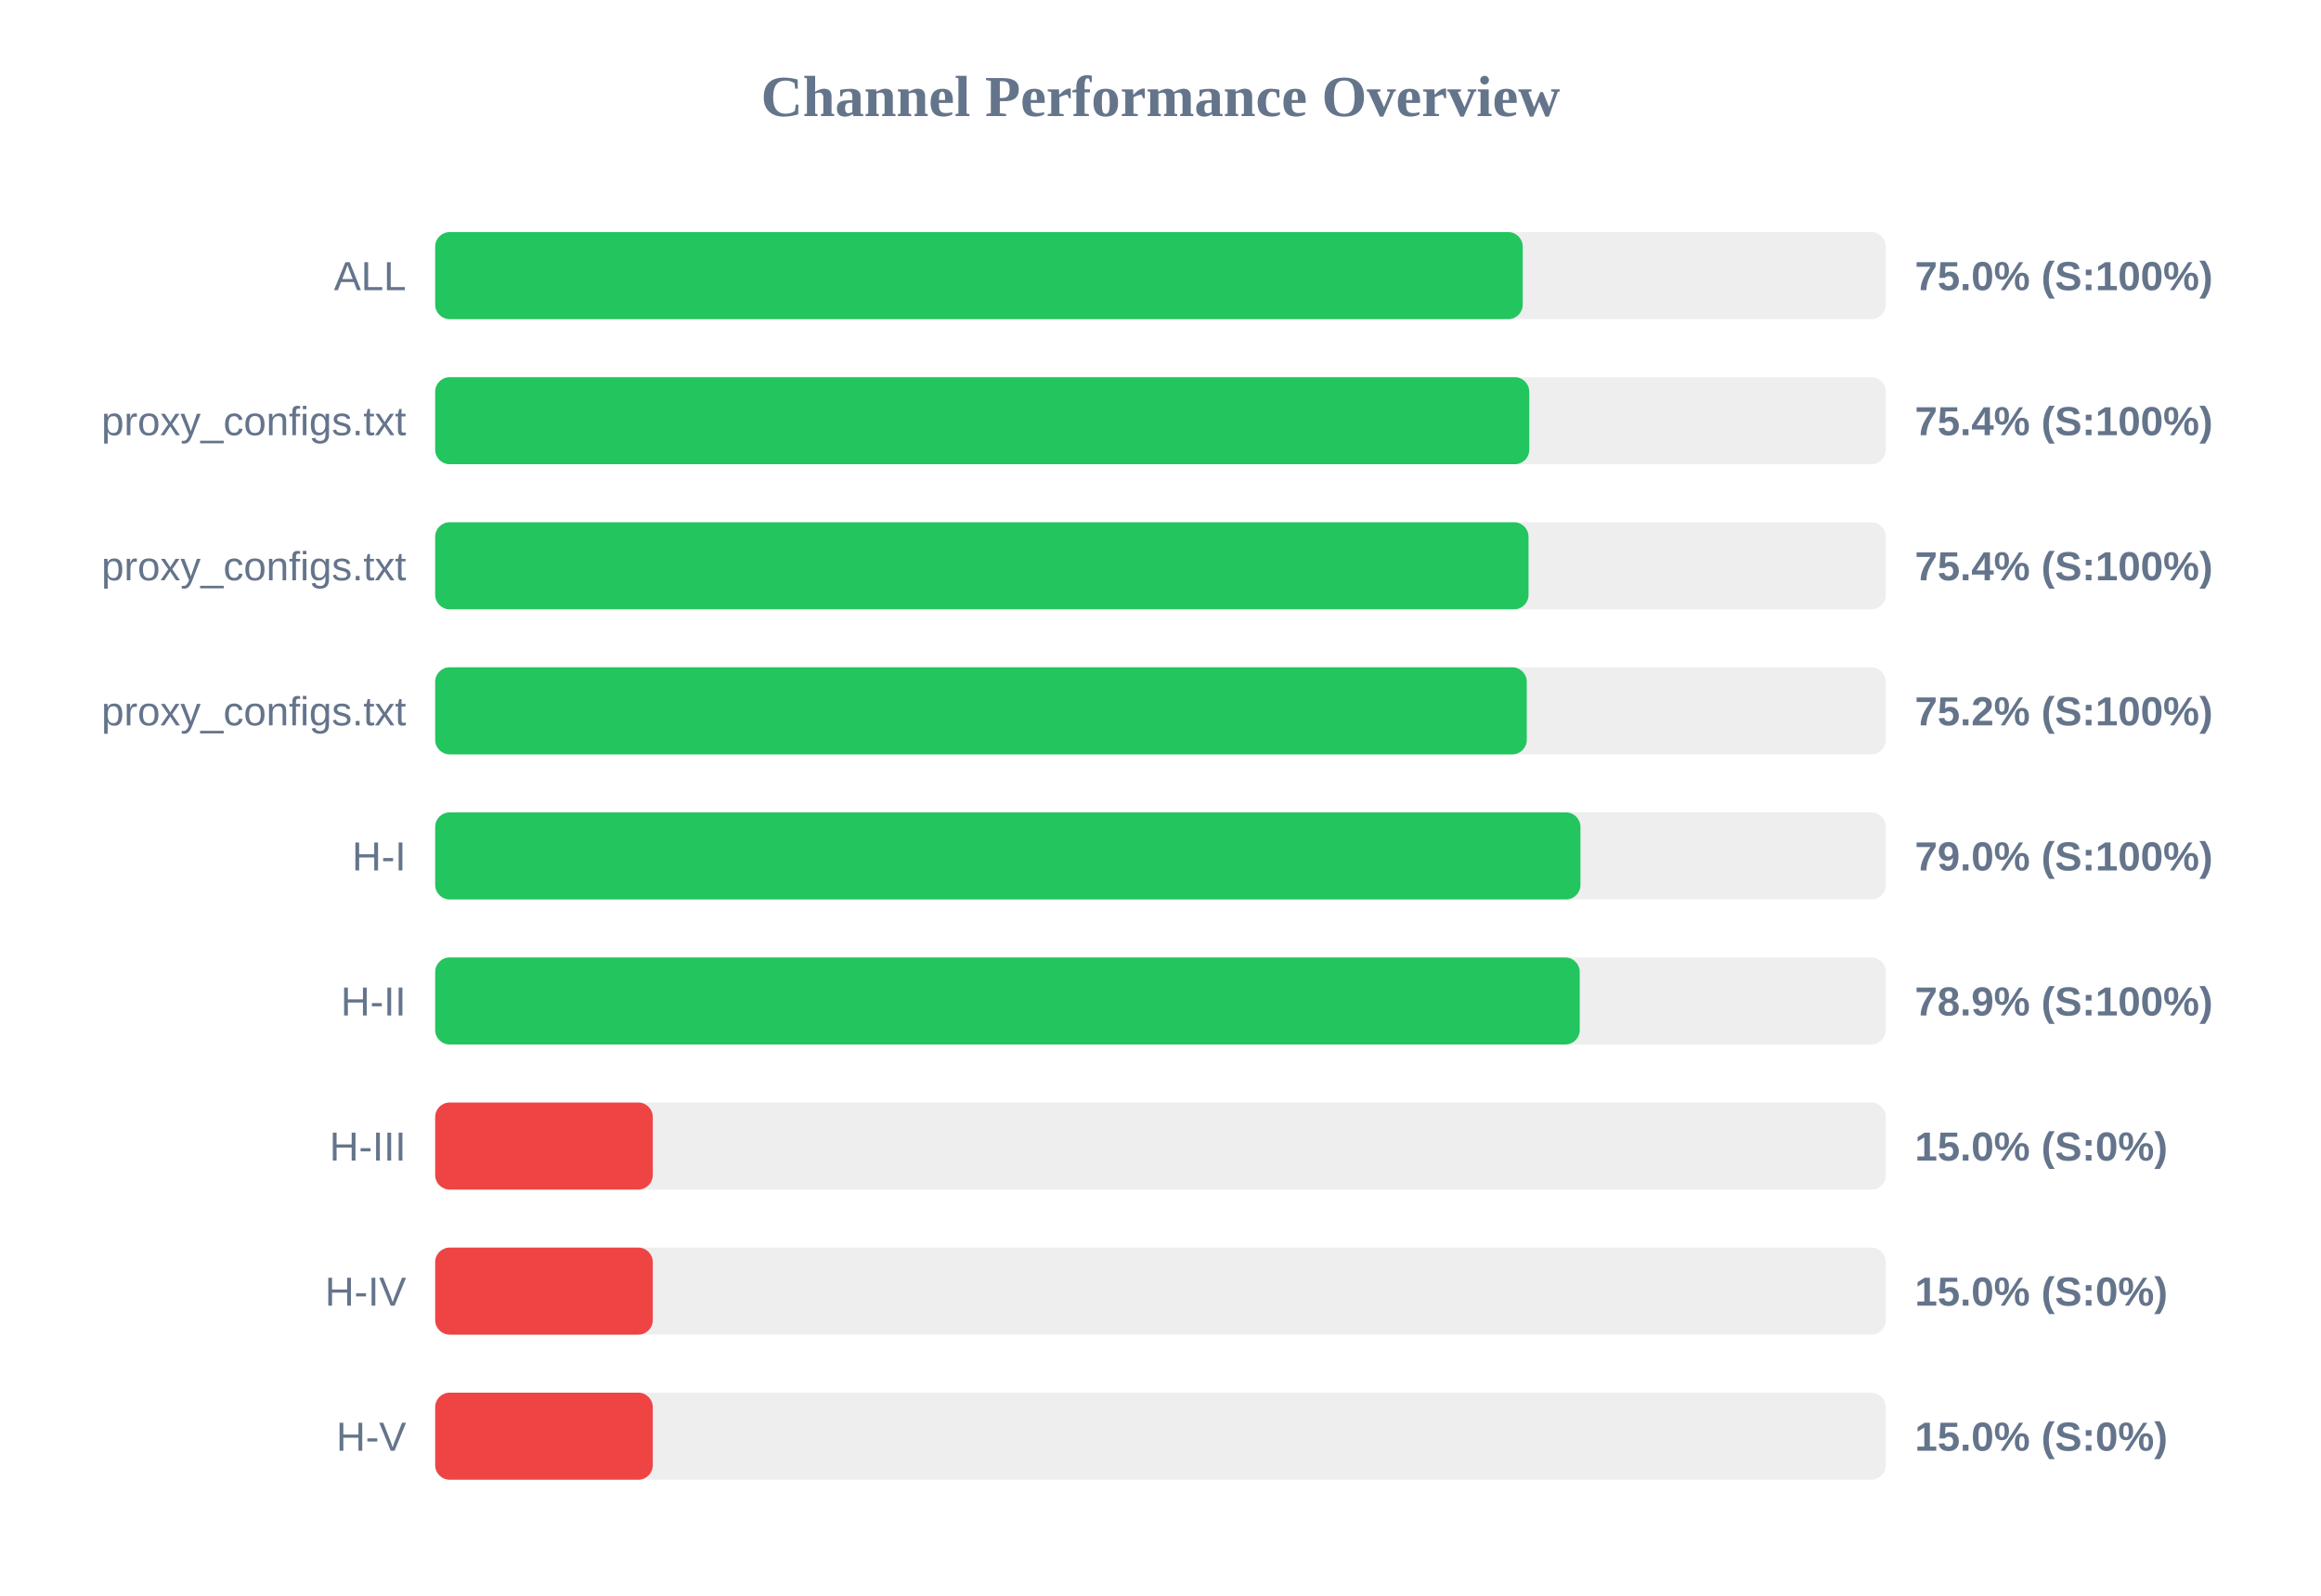
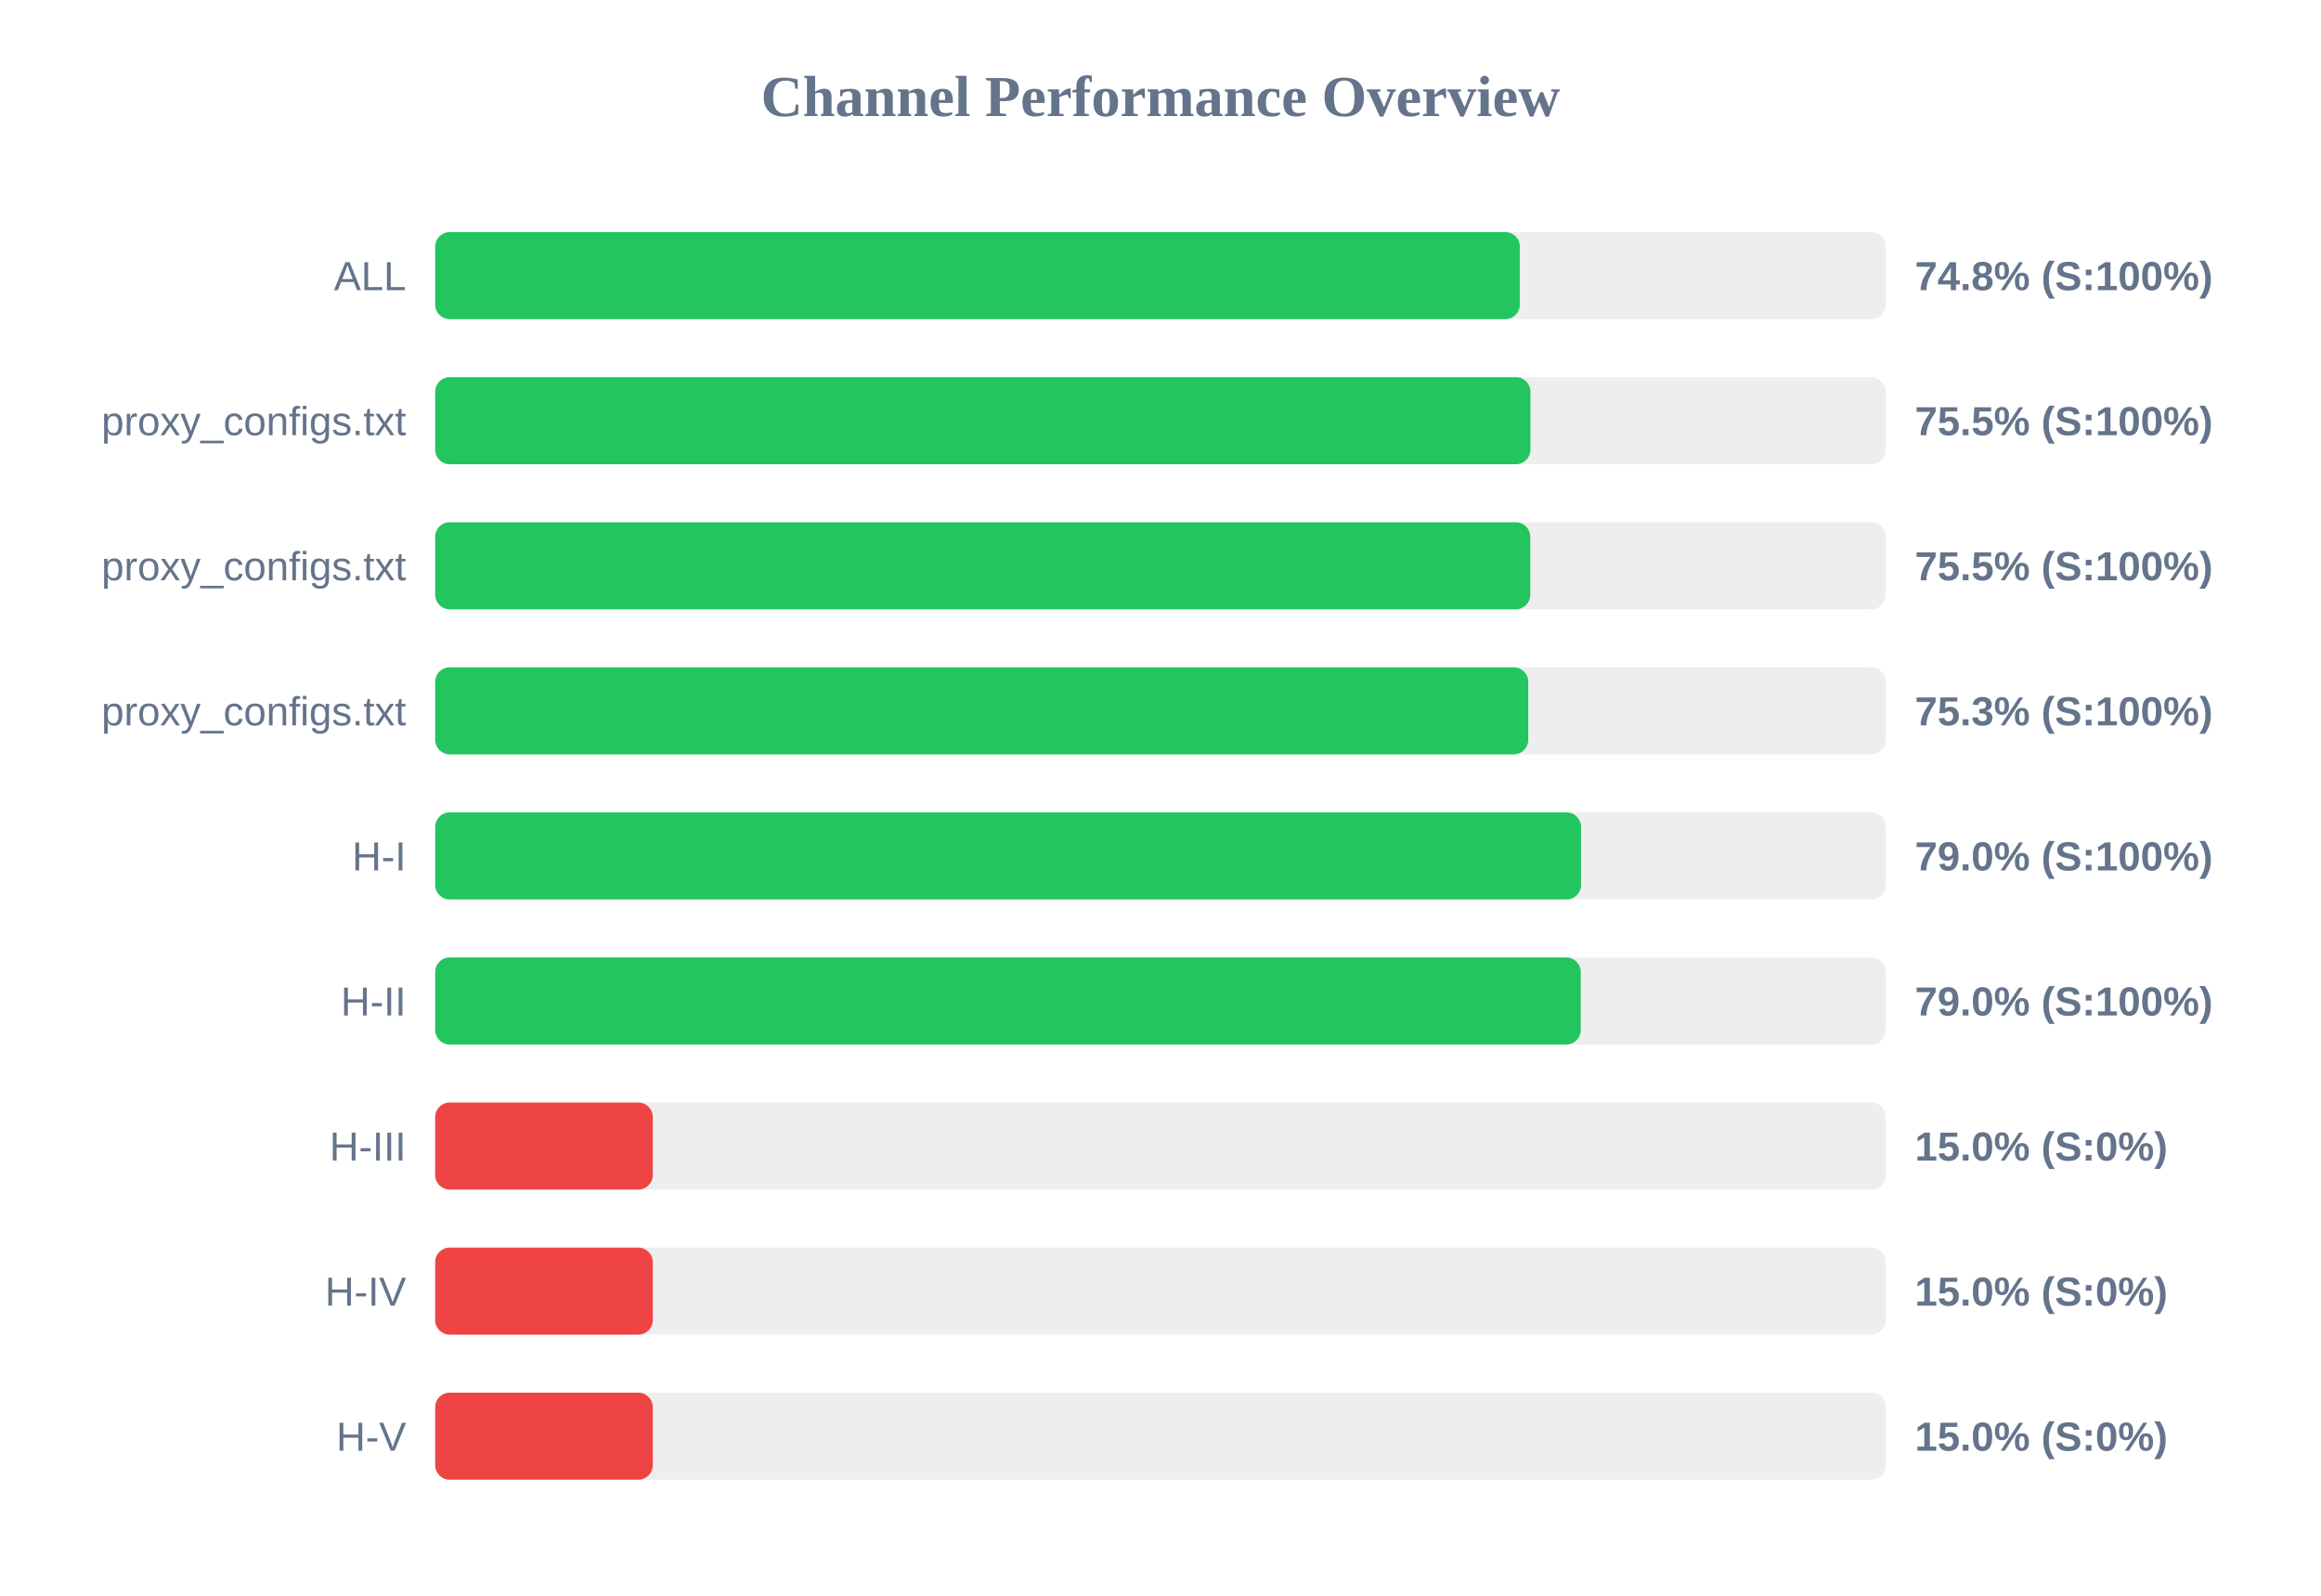
<svg xmlns="http://www.w3.org/2000/svg" width="800" height="550" version="1.1">
  <style>
        .row { font: 14px Arial; fill: #64748b; }
        .score { font: bold 14px Arial; fill: #64748b; }
    </style>
  <text x="400" y="40" text-anchor="middle" font-size="20px" font-weight="bold" fill="#64748b">Channel Performance Overview</text>
  <rect x="150" y="80" width="500" height="30" fill="#eee" rx="5" />
-   <rect x="150" y="80" width="374.85" height="30" fill="#22c55e" rx="5" />
+   <rect x="150" y="80" width="373.85" height="30" fill="#22c55e" rx="5" />
  <text x="140" y="100" text-anchor="end" class="row">ALL</text>
-   <text x="660" y="100" text-anchor="start" class="score">75.0% (S:100%)</text>
+   <text x="660" y="100" text-anchor="start" class="score">74.8% (S:100%)</text>
  <rect x="150" y="130" width="500" height="30" fill="#eee" rx="5" />
-   <rect x="150" y="130" width="377.1" height="30" fill="#22c55e" rx="5" />
+   <rect x="150" y="130" width="377.5" height="30" fill="#22c55e" rx="5" />
  <text x="140" y="150" text-anchor="end" class="row">proxy_configs.txt</text>
-   <text x="660" y="150" text-anchor="start" class="score">75.4% (S:100%)</text>
+   <text x="660" y="150" text-anchor="start" class="score">75.5% (S:100%)</text>
  <rect x="150" y="180" width="500" height="30" fill="#eee" rx="5" />
-   <rect x="150" y="180" width="376.85" height="30" fill="#22c55e" rx="5" />
+   <rect x="150" y="180" width="377.45" height="30" fill="#22c55e" rx="5" />
  <text x="140" y="200" text-anchor="end" class="row">proxy_configs.txt</text>
-   <text x="660" y="200" text-anchor="start" class="score">75.4% (S:100%)</text>
+   <text x="660" y="200" text-anchor="start" class="score">75.5% (S:100%)</text>
  <rect x="150" y="230" width="500" height="30" fill="#eee" rx="5" />
-   <rect x="150" y="230" width="376.25" height="30" fill="#22c55e" rx="5" />
+   <rect x="150" y="230" width="376.75" height="30" fill="#22c55e" rx="5" />
  <text x="140" y="250" text-anchor="end" class="row">proxy_configs.txt</text>
-   <text x="660" y="250" text-anchor="start" class="score">75.2% (S:100%)</text>
+   <text x="660" y="250" text-anchor="start" class="score">75.3% (S:100%)</text>
  <rect x="150" y="280" width="500" height="30" fill="#eee" rx="5" />
-   <rect x="150" y="280" width="394.75" height="30" fill="#22c55e" rx="5" />
+   <rect x="150" y="280" width="394.95" height="30" fill="#22c55e" rx="5" />
  <text x="140" y="300" text-anchor="end" class="row">H-I</text>
  <text x="660" y="300" text-anchor="start" class="score">79.0% (S:100%)</text>
  <rect x="150" y="330" width="500" height="30" fill="#eee" rx="5" />
-   <rect x="150" y="330" width="394.5" height="30" fill="#22c55e" rx="5" />
+   <rect x="150" y="330" width="394.85" height="30" fill="#22c55e" rx="5" />
  <text x="140" y="350" text-anchor="end" class="row">H-II</text>
-   <text x="660" y="350" text-anchor="start" class="score">78.9% (S:100%)</text>
+   <text x="660" y="350" text-anchor="start" class="score">79.0% (S:100%)</text>
  <rect x="150" y="380" width="500" height="30" fill="#eee" rx="5" />
  <rect x="150" y="380" width="75.0" height="30" fill="#ef4444" rx="5" />
  <text x="140" y="400" text-anchor="end" class="row">H-III</text>
  <text x="660" y="400" text-anchor="start" class="score">15.0% (S:0%)</text>
  <rect x="150" y="430" width="500" height="30" fill="#eee" rx="5" />
  <rect x="150" y="430" width="75.0" height="30" fill="#ef4444" rx="5" />
  <text x="140" y="450" text-anchor="end" class="row">H-IV</text>
  <text x="660" y="450" text-anchor="start" class="score">15.0% (S:0%)</text>
  <rect x="150" y="480" width="500" height="30" fill="#eee" rx="5" />
  <rect x="150" y="480" width="75.0" height="30" fill="#ef4444" rx="5" />
  <text x="140" y="500" text-anchor="end" class="row">H-V</text>
  <text x="660" y="500" text-anchor="start" class="score">15.0% (S:0%)</text>
</svg>
